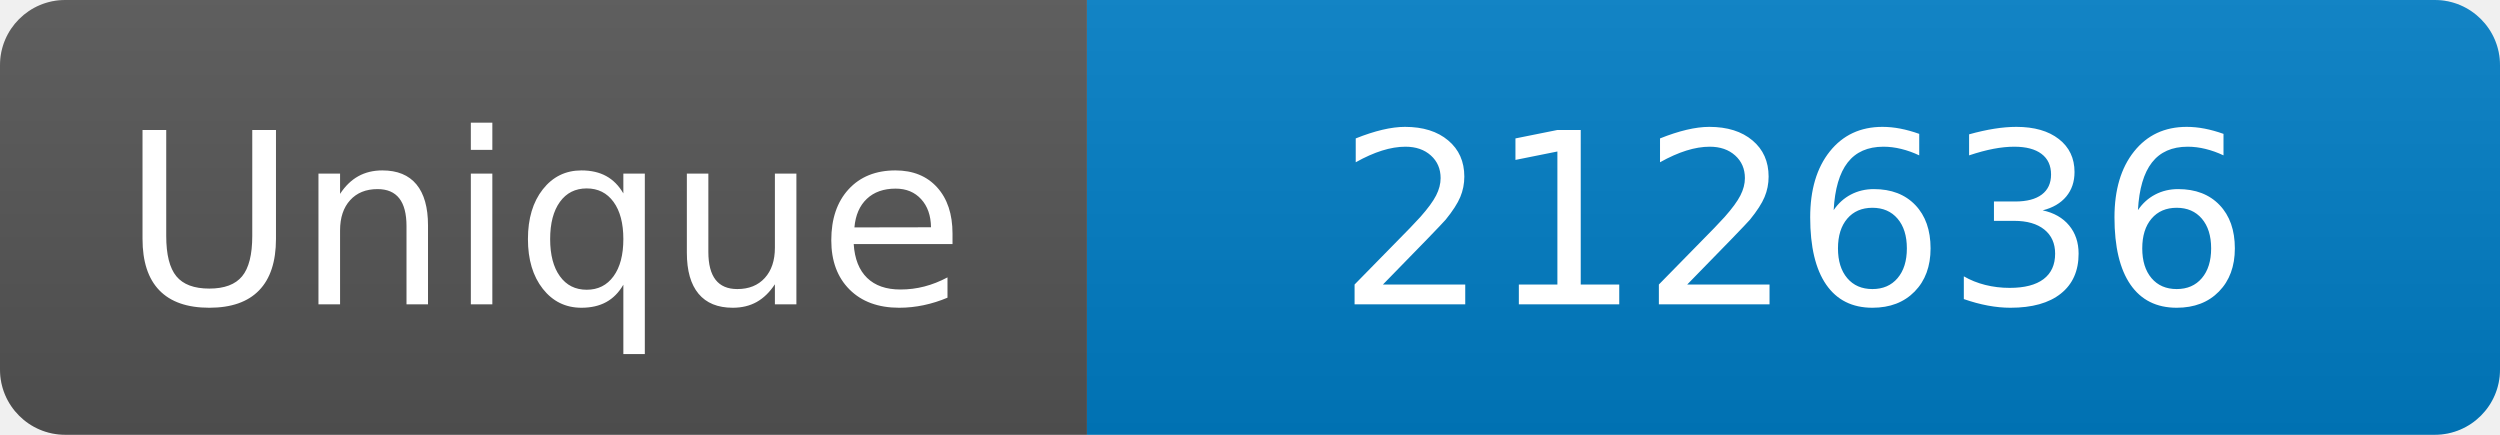
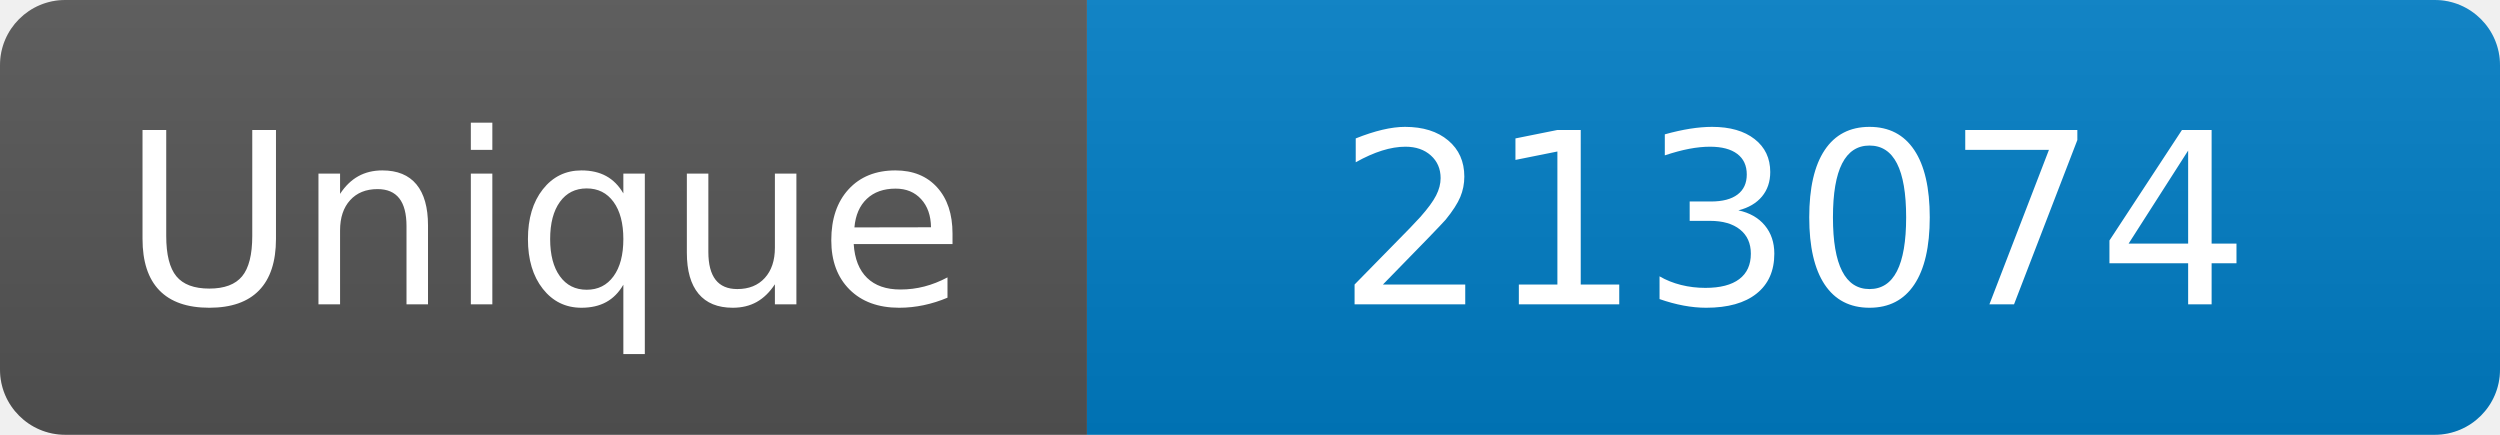
<svg xmlns="http://www.w3.org/2000/svg" width="115" height="20" role="img" aria-label="Maintained?: yes">
  <linearGradient id="s" x2="0" y2="100%">
    <stop offset="0" stop-color="#bbb" stop-opacity=".1" />
    <stop offset="1" stop-opacity=".1" />
  </linearGradient>
  <clipPath id="r">
    <rect width="115" height="20" rx="3" fill="#fff" />
  </clipPath>
  <g clip-path="url(#r)">
    <rect width="50" height="20" fill="#555" />
    <rect x="50" width="160" height="20" fill="#007ec6" />
    <rect width="115" height="20" fill="url(#s)" />
  </g>
  <g fill="#fff" text-anchor="middle" font-family="Verdana,Geneva,DejaVu Sans,sans-serif" font-size="110">
    <text x="250" y="140" transform="scale(.1)" fill="#fff">Unique</text>
-     <text x="825" y="140" transform="scale(.1)" fill="#fff">212636</text>
+     <text x="825" y="140" transform="scale(.1)" fill="#fff">213074</text>
  </g>
</svg>
